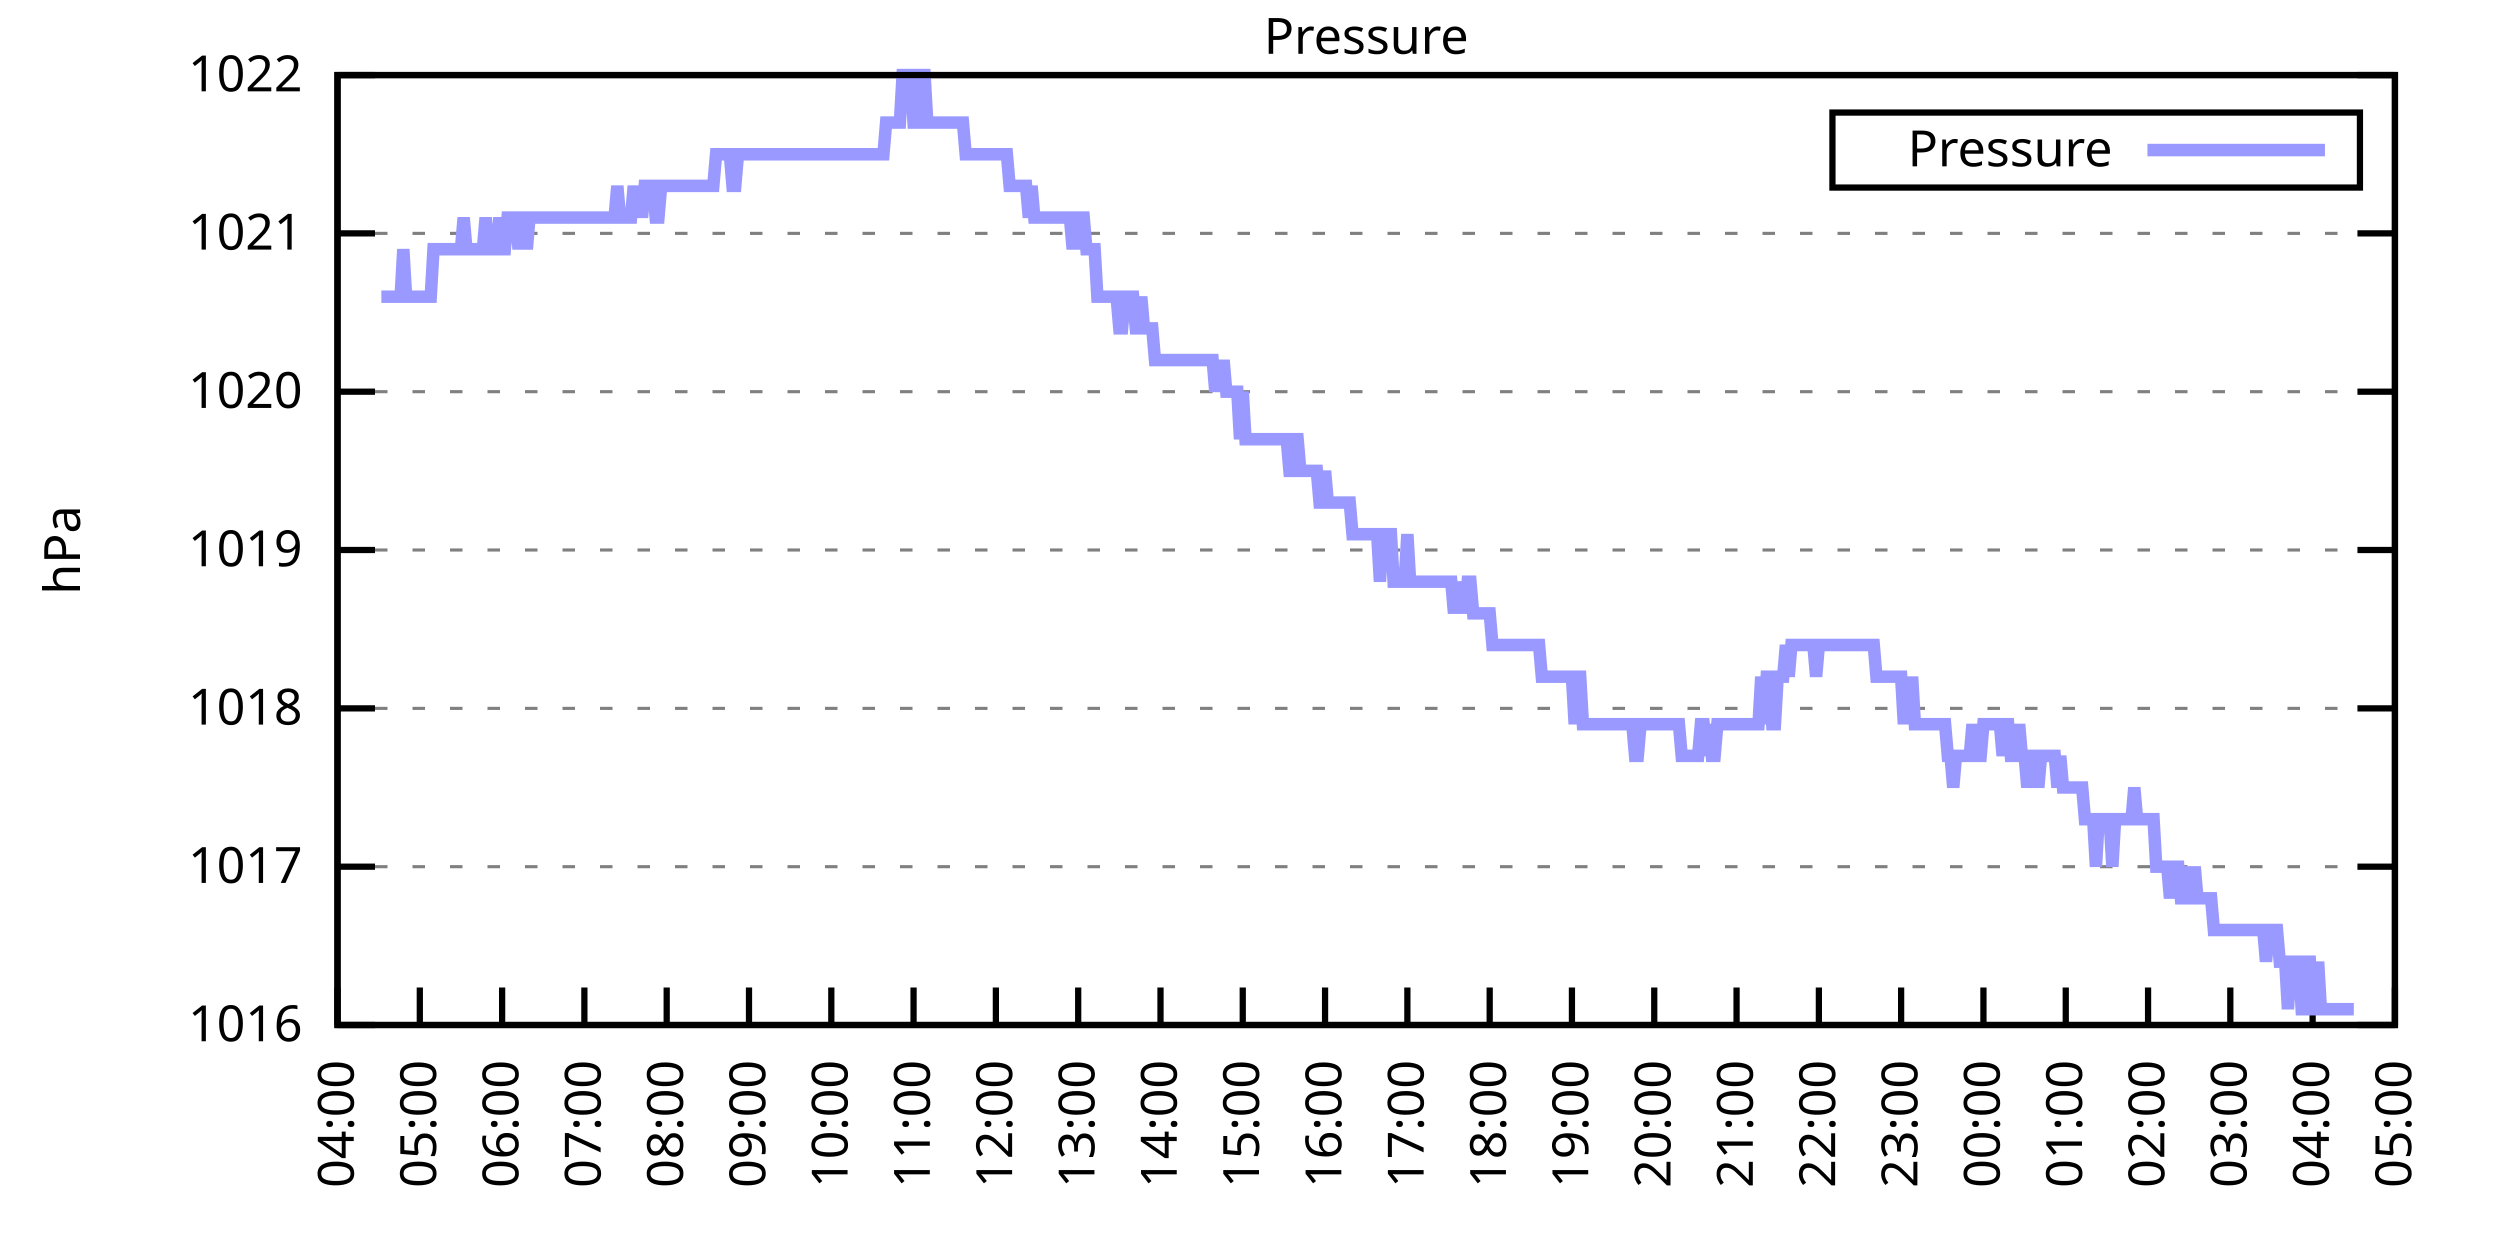
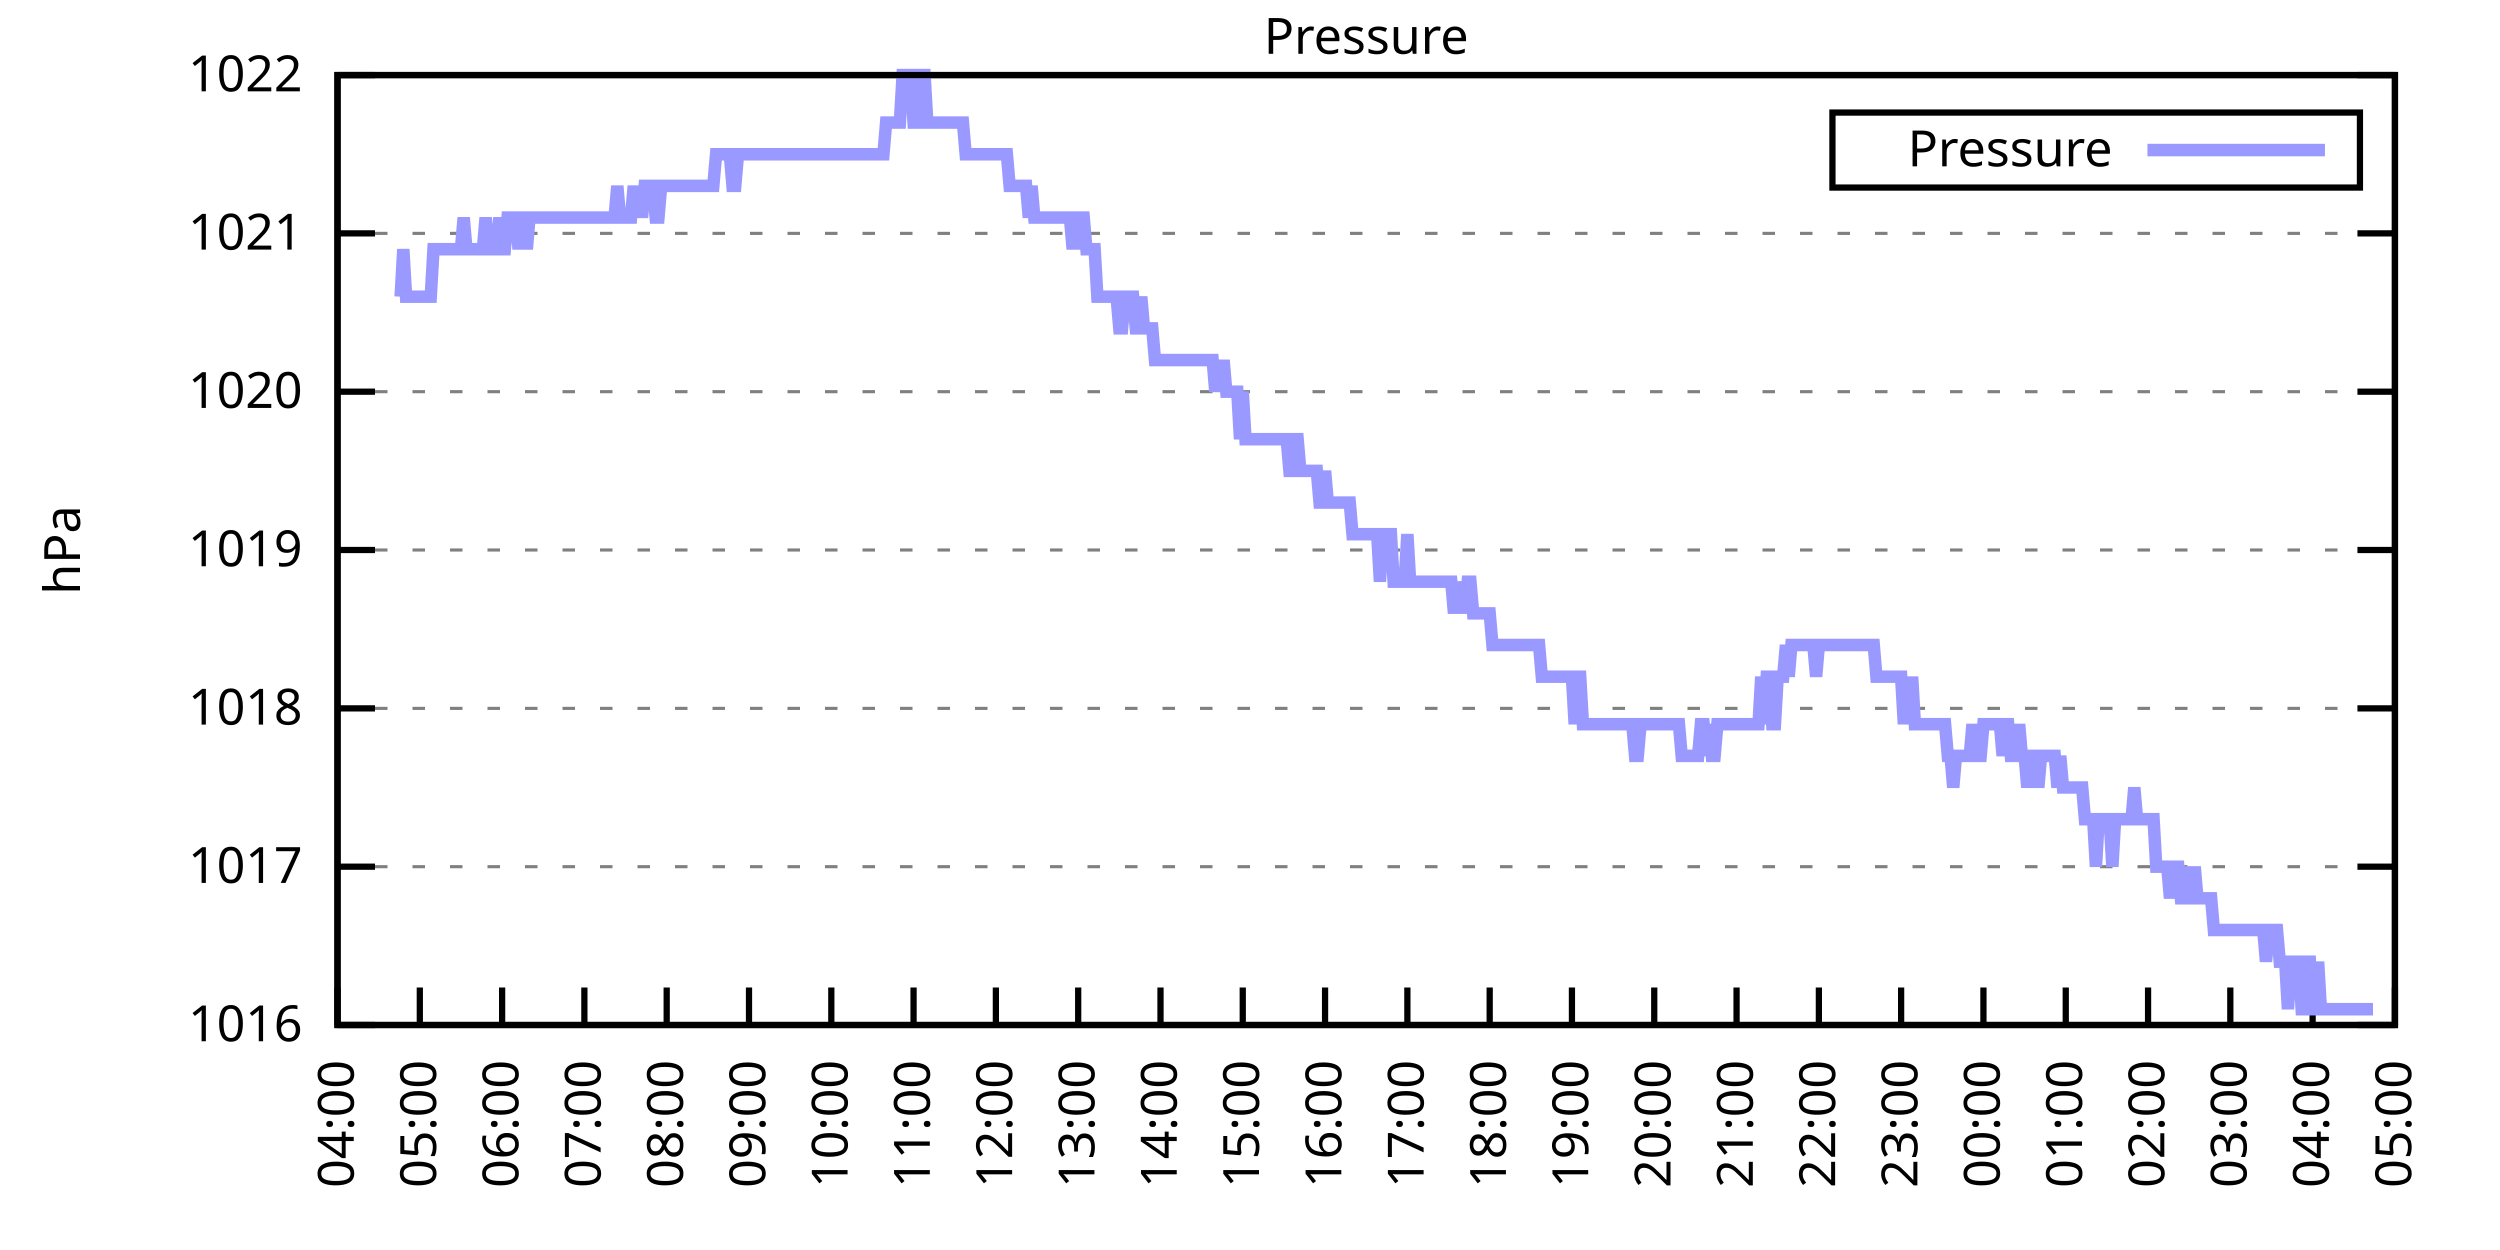
<svg xmlns="http://www.w3.org/2000/svg" xmlns:xlink="http://www.w3.org/1999/xlink" width="400" height="200" viewBox="0 0 400 200">
  <g id="gnuplot_canvas">
    <rect x="0" y="0" width="400" height="200" fill="none" />
    <defs>
      <circle id="gpDot" r="0.5" stroke-width="0.5" stroke="currentColor" />
      <path id="gpPt0" stroke-width="0.333" stroke="currentColor" d="M-1,0 h2 M0,-1 v2" />
      <path id="gpPt1" stroke-width="0.333" stroke="currentColor" d="M-1,-1 L1,1 M1,-1 L-1,1" />
      <path id="gpPt2" stroke-width="0.333" stroke="currentColor" d="M-1,0 L1,0 M0,-1 L0,1 M-1,-1 L1,1 M-1,1 L1,-1" />
      <rect id="gpPt3" stroke-width="0.333" stroke="currentColor" x="-1" y="-1" width="2" height="2" />
      <rect id="gpPt4" stroke-width="0.333" stroke="currentColor" fill="currentColor" x="-1" y="-1" width="2" height="2" />
      <circle id="gpPt5" stroke-width="0.333" stroke="currentColor" cx="0" cy="0" r="1" />
      <use xlink:href="#gpPt5" id="gpPt6" fill="currentColor" stroke="none" />
      <path id="gpPt7" stroke-width="0.333" stroke="currentColor" d="M0,-1.33 L-1.33,0.67 L1.33,0.67 z" />
      <use xlink:href="#gpPt7" id="gpPt8" fill="currentColor" stroke="none" />
      <use xlink:href="#gpPt7" id="gpPt9" stroke="currentColor" transform="rotate(180)" />
      <use xlink:href="#gpPt9" id="gpPt10" fill="currentColor" stroke="none" />
      <use xlink:href="#gpPt3" id="gpPt11" stroke="currentColor" transform="rotate(45)" />
      <use xlink:href="#gpPt11" id="gpPt12" fill="currentColor" stroke="none" />
      <path id="gpPt13" stroke-width="0.333" stroke="currentColor" d="M0,1.330 L1.265,0.411 L0.782,-1.067 L-0.782,-1.076 L-1.265,0.411 z" />
      <use xlink:href="#gpPt13" id="gpPt14" fill="currentColor" stroke="none" />
      <filter id="textbox" filterUnits="objectBoundingBox" x="0" y="0" height="1" width="1">
        <feFlood flood-color="white" flood-opacity="1" result="bgnd" />
        <feComposite in="SourceGraphic" in2="bgnd" operator="atop" />
      </filter>
      <filter id="greybox" filterUnits="objectBoundingBox" x="0" y="0" height="1" width="1">
        <feFlood flood-color="lightgrey" flood-opacity="1" result="grey" />
        <feComposite in="SourceGraphic" in2="grey" operator="atop" />
      </filter>
    </defs>
    <g fill="none" color="white" stroke="currentColor" stroke-width="1.00" stroke-linecap="butt" stroke-linejoin="miter">
</g>
    <g fill="none" color="black" stroke="currentColor" stroke-width="1.00" stroke-linecap="butt" stroke-linejoin="miter">
      <g stroke="none" shape-rendering="crispEdges">
        <polygon fill="rgb(255, 255, 255)" points="54.00,164.00 383.18,164.00 383.18,12.02 54.00,12.02 " />
      </g>
    </g>
    <g fill="none" color="black" stroke="currentColor" stroke-width="1.00" stroke-linecap="butt" stroke-linejoin="miter">
</g>
    <g fill="none" color="black" stroke="black" stroke-width="0.50" stroke-linecap="butt" stroke-linejoin="miter">
</g>
    <g fill="none" color="gray" stroke="currentColor" stroke-width="0.50" stroke-linecap="butt" stroke-linejoin="miter">
      <path stroke="gray" stroke-dasharray="2,4" class="gridline" d="M54.00,164.00 L383.19,164.00  " />
    </g>
    <g fill="none" color="gray" stroke="gray" stroke-width="1.00" stroke-linecap="butt" stroke-linejoin="miter">
</g>
    <g fill="none" color="black" stroke="currentColor" stroke-width="1.00" stroke-linecap="butt" stroke-linejoin="miter">
      <path stroke="black" d="M54.00,164.00 L60.00,164.00 M383.19,164.00 L377.19,164.00  " />
      <g transform="translate(48.40,166.60)" stroke="none" fill="black" font-family="Sans" font-size="8.00" text-anchor="end">
        <text>
          <tspan font-family="Sans"> 1016</tspan>
        </text>
      </g>
    </g>
    <g fill="none" color="black" stroke="currentColor" stroke-width="1.00" stroke-linecap="butt" stroke-linejoin="miter">
</g>
    <g fill="none" color="black" stroke="black" stroke-width="0.50" stroke-linecap="butt" stroke-linejoin="miter">
</g>
    <g fill="none" color="gray" stroke="currentColor" stroke-width="0.50" stroke-linecap="butt" stroke-linejoin="miter">
      <path stroke="gray" stroke-dasharray="2,4" class="gridline" d="M54.00,138.67 L383.19,138.67  " />
    </g>
    <g fill="none" color="gray" stroke="gray" stroke-width="1.00" stroke-linecap="butt" stroke-linejoin="miter">
</g>
    <g fill="none" color="black" stroke="currentColor" stroke-width="1.00" stroke-linecap="butt" stroke-linejoin="miter">
      <path stroke="black" d="M54.00,138.67 L60.00,138.67 M383.19,138.67 L377.19,138.67  " />
      <g transform="translate(48.40,141.27)" stroke="none" fill="black" font-family="Sans" font-size="8.00" text-anchor="end">
        <text>
          <tspan font-family="Sans"> 1017</tspan>
        </text>
      </g>
    </g>
    <g fill="none" color="black" stroke="currentColor" stroke-width="1.00" stroke-linecap="butt" stroke-linejoin="miter">
</g>
    <g fill="none" color="black" stroke="black" stroke-width="0.50" stroke-linecap="butt" stroke-linejoin="miter">
</g>
    <g fill="none" color="gray" stroke="currentColor" stroke-width="0.50" stroke-linecap="butt" stroke-linejoin="miter">
      <path stroke="gray" stroke-dasharray="2,4" class="gridline" d="M54.00,113.34 L383.19,113.34  " />
    </g>
    <g fill="none" color="gray" stroke="gray" stroke-width="1.00" stroke-linecap="butt" stroke-linejoin="miter">
</g>
    <g fill="none" color="black" stroke="currentColor" stroke-width="1.00" stroke-linecap="butt" stroke-linejoin="miter">
      <path stroke="black" d="M54.00,113.34 L60.00,113.34 M383.19,113.34 L377.19,113.34  " />
      <g transform="translate(48.40,115.94)" stroke="none" fill="black" font-family="Sans" font-size="8.00" text-anchor="end">
        <text>
          <tspan font-family="Sans"> 1018</tspan>
        </text>
      </g>
    </g>
    <g fill="none" color="black" stroke="currentColor" stroke-width="1.00" stroke-linecap="butt" stroke-linejoin="miter">
</g>
    <g fill="none" color="black" stroke="black" stroke-width="0.50" stroke-linecap="butt" stroke-linejoin="miter">
</g>
    <g fill="none" color="gray" stroke="currentColor" stroke-width="0.50" stroke-linecap="butt" stroke-linejoin="miter">
      <path stroke="gray" stroke-dasharray="2,4" class="gridline" d="M54.00,88.00 L383.19,88.00  " />
    </g>
    <g fill="none" color="gray" stroke="gray" stroke-width="1.00" stroke-linecap="butt" stroke-linejoin="miter">
</g>
    <g fill="none" color="black" stroke="currentColor" stroke-width="1.00" stroke-linecap="butt" stroke-linejoin="miter">
      <path stroke="black" d="M54.00,88.00 L60.00,88.00 M383.19,88.00 L377.19,88.00  " />
      <g transform="translate(48.40,90.60)" stroke="none" fill="black" font-family="Sans" font-size="8.00" text-anchor="end">
        <text>
          <tspan font-family="Sans"> 1019</tspan>
        </text>
      </g>
    </g>
    <g fill="none" color="black" stroke="currentColor" stroke-width="1.00" stroke-linecap="butt" stroke-linejoin="miter">
</g>
    <g fill="none" color="black" stroke="black" stroke-width="0.50" stroke-linecap="butt" stroke-linejoin="miter">
</g>
    <g fill="none" color="gray" stroke="currentColor" stroke-width="0.50" stroke-linecap="butt" stroke-linejoin="miter">
      <path stroke="gray" stroke-dasharray="2,4" class="gridline" d="M54.00,62.67 L383.19,62.67  " />
    </g>
    <g fill="none" color="gray" stroke="gray" stroke-width="1.00" stroke-linecap="butt" stroke-linejoin="miter">
</g>
    <g fill="none" color="black" stroke="currentColor" stroke-width="1.00" stroke-linecap="butt" stroke-linejoin="miter">
      <path stroke="black" d="M54.00,62.67 L60.00,62.67 M383.19,62.67 L377.19,62.67  " />
      <g transform="translate(48.40,65.27)" stroke="none" fill="black" font-family="Sans" font-size="8.00" text-anchor="end">
        <text>
          <tspan font-family="Sans"> 1020</tspan>
        </text>
      </g>
    </g>
    <g fill="none" color="black" stroke="currentColor" stroke-width="1.00" stroke-linecap="butt" stroke-linejoin="miter">
</g>
    <g fill="none" color="black" stroke="black" stroke-width="0.50" stroke-linecap="butt" stroke-linejoin="miter">
</g>
    <g fill="none" color="gray" stroke="currentColor" stroke-width="0.50" stroke-linecap="butt" stroke-linejoin="miter">
      <path stroke="gray" stroke-dasharray="2,4" class="gridline" d="M54.00,37.34 L383.19,37.34  " />
    </g>
    <g fill="none" color="gray" stroke="gray" stroke-width="1.00" stroke-linecap="butt" stroke-linejoin="miter">
</g>
    <g fill="none" color="black" stroke="currentColor" stroke-width="1.00" stroke-linecap="butt" stroke-linejoin="miter">
      <path stroke="black" d="M54.00,37.34 L60.00,37.34 M383.19,37.34 L377.19,37.34  " />
      <g transform="translate(48.40,39.94)" stroke="none" fill="black" font-family="Sans" font-size="8.00" text-anchor="end">
        <text>
          <tspan font-family="Sans"> 1021</tspan>
        </text>
      </g>
    </g>
    <g fill="none" color="black" stroke="currentColor" stroke-width="1.00" stroke-linecap="butt" stroke-linejoin="miter">
</g>
    <g fill="none" color="black" stroke="black" stroke-width="0.50" stroke-linecap="butt" stroke-linejoin="miter">
</g>
    <g fill="none" color="gray" stroke="currentColor" stroke-width="0.50" stroke-linecap="butt" stroke-linejoin="miter">
      <path stroke="gray" stroke-dasharray="2,4" class="gridline" d="M54.00,12.01 L383.19,12.01  " />
    </g>
    <g fill="none" color="gray" stroke="gray" stroke-width="1.00" stroke-linecap="butt" stroke-linejoin="miter">
</g>
    <g fill="none" color="black" stroke="currentColor" stroke-width="1.00" stroke-linecap="butt" stroke-linejoin="miter">
      <path stroke="black" d="M54.00,12.01 L60.00,12.01 M383.19,12.01 L377.19,12.01  " />
      <g transform="translate(48.40,14.61)" stroke="none" fill="black" font-family="Sans" font-size="8.00" text-anchor="end">
        <text>
          <tspan font-family="Sans"> 1022</tspan>
        </text>
      </g>
    </g>
    <g fill="none" color="black" stroke="currentColor" stroke-width="1.00" stroke-linecap="butt" stroke-linejoin="miter">
      <path stroke="black" d="M54.00,164.00 L54.00,158.00  " />
      <g transform="translate(56.60,169.60) rotate(270.00)" stroke="none" fill="black" font-family="Sans" font-size="8.00" text-anchor="end">
        <text>
          <tspan font-family="Sans">04:00</tspan>
        </text>
      </g>
    </g>
    <g fill="none" color="black" stroke="currentColor" stroke-width="1.00" stroke-linecap="butt" stroke-linejoin="miter">
      <path stroke="black" d="M67.17,164.00 L67.17,158.00  " />
      <g transform="translate(69.77,169.60) rotate(270.00)" stroke="none" fill="black" font-family="Sans" font-size="8.00" text-anchor="end">
        <text>
          <tspan font-family="Sans">05:00</tspan>
        </text>
      </g>
    </g>
    <g fill="none" color="black" stroke="currentColor" stroke-width="1.00" stroke-linecap="butt" stroke-linejoin="miter">
      <path stroke="black" d="M80.34,164.00 L80.34,158.00  " />
      <g transform="translate(82.94,169.60) rotate(270.00)" stroke="none" fill="black" font-family="Sans" font-size="8.00" text-anchor="end">
        <text>
          <tspan font-family="Sans">06:00</tspan>
        </text>
      </g>
    </g>
    <g fill="none" color="black" stroke="currentColor" stroke-width="1.00" stroke-linecap="butt" stroke-linejoin="miter">
      <path stroke="black" d="M93.50,164.00 L93.50,158.00  " />
      <g transform="translate(96.10,169.60) rotate(270.00)" stroke="none" fill="black" font-family="Sans" font-size="8.00" text-anchor="end">
        <text>
          <tspan font-family="Sans">07:00</tspan>
        </text>
      </g>
    </g>
    <g fill="none" color="black" stroke="currentColor" stroke-width="1.00" stroke-linecap="butt" stroke-linejoin="miter">
      <path stroke="black" d="M106.67,164.00 L106.67,158.00  " />
      <g transform="translate(109.27,169.60) rotate(270.00)" stroke="none" fill="black" font-family="Sans" font-size="8.00" text-anchor="end">
        <text>
          <tspan font-family="Sans">08:00</tspan>
        </text>
      </g>
    </g>
    <g fill="none" color="black" stroke="currentColor" stroke-width="1.00" stroke-linecap="butt" stroke-linejoin="miter">
      <path stroke="black" d="M119.84,164.00 L119.84,158.00  " />
      <g transform="translate(122.44,169.60) rotate(270.00)" stroke="none" fill="black" font-family="Sans" font-size="8.00" text-anchor="end">
        <text>
          <tspan font-family="Sans">09:00</tspan>
        </text>
      </g>
    </g>
    <g fill="none" color="black" stroke="currentColor" stroke-width="1.00" stroke-linecap="butt" stroke-linejoin="miter">
      <path stroke="black" d="M133.01,164.00 L133.01,158.00  " />
      <g transform="translate(135.61,169.60) rotate(270.00)" stroke="none" fill="black" font-family="Sans" font-size="8.00" text-anchor="end">
        <text>
          <tspan font-family="Sans">10:00</tspan>
        </text>
      </g>
    </g>
    <g fill="none" color="black" stroke="currentColor" stroke-width="1.00" stroke-linecap="butt" stroke-linejoin="miter">
      <path stroke="black" d="M146.17,164.00 L146.17,158.00  " />
      <g transform="translate(148.77,169.60) rotate(270.00)" stroke="none" fill="black" font-family="Sans" font-size="8.00" text-anchor="end">
        <text>
          <tspan font-family="Sans">11:00</tspan>
        </text>
      </g>
    </g>
    <g fill="none" color="black" stroke="currentColor" stroke-width="1.00" stroke-linecap="butt" stroke-linejoin="miter">
      <path stroke="black" d="M159.34,164.00 L159.34,158.00  " />
      <g transform="translate(161.94,169.60) rotate(270.00)" stroke="none" fill="black" font-family="Sans" font-size="8.00" text-anchor="end">
        <text>
          <tspan font-family="Sans">12:00</tspan>
        </text>
      </g>
    </g>
    <g fill="none" color="black" stroke="currentColor" stroke-width="1.00" stroke-linecap="butt" stroke-linejoin="miter">
      <path stroke="black" d="M172.51,164.00 L172.51,158.00  " />
      <g transform="translate(175.11,169.60) rotate(270.00)" stroke="none" fill="black" font-family="Sans" font-size="8.00" text-anchor="end">
        <text>
          <tspan font-family="Sans">13:00</tspan>
        </text>
      </g>
    </g>
    <g fill="none" color="black" stroke="currentColor" stroke-width="1.00" stroke-linecap="butt" stroke-linejoin="miter">
      <path stroke="black" d="M185.68,164.00 L185.68,158.00  " />
      <g transform="translate(188.28,169.60) rotate(270.00)" stroke="none" fill="black" font-family="Sans" font-size="8.00" text-anchor="end">
        <text>
          <tspan font-family="Sans">14:00</tspan>
        </text>
      </g>
    </g>
    <g fill="none" color="black" stroke="currentColor" stroke-width="1.00" stroke-linecap="butt" stroke-linejoin="miter">
      <path stroke="black" d="M198.84,164.00 L198.84,158.00  " />
      <g transform="translate(201.44,169.60) rotate(270.00)" stroke="none" fill="black" font-family="Sans" font-size="8.00" text-anchor="end">
        <text>
          <tspan font-family="Sans">15:00</tspan>
        </text>
      </g>
    </g>
    <g fill="none" color="black" stroke="currentColor" stroke-width="1.00" stroke-linecap="butt" stroke-linejoin="miter">
      <path stroke="black" d="M212.01,164.00 L212.01,158.00  " />
      <g transform="translate(214.61,169.60) rotate(270.00)" stroke="none" fill="black" font-family="Sans" font-size="8.00" text-anchor="end">
        <text>
          <tspan font-family="Sans">16:00</tspan>
        </text>
      </g>
    </g>
    <g fill="none" color="black" stroke="currentColor" stroke-width="1.00" stroke-linecap="butt" stroke-linejoin="miter">
      <path stroke="black" d="M225.18,164.00 L225.18,158.00  " />
      <g transform="translate(227.78,169.60) rotate(270.00)" stroke="none" fill="black" font-family="Sans" font-size="8.00" text-anchor="end">
        <text>
          <tspan font-family="Sans">17:00</tspan>
        </text>
      </g>
    </g>
    <g fill="none" color="black" stroke="currentColor" stroke-width="1.00" stroke-linecap="butt" stroke-linejoin="miter">
      <path stroke="black" d="M238.35,164.00 L238.35,158.00  " />
      <g transform="translate(240.95,169.60) rotate(270.00)" stroke="none" fill="black" font-family="Sans" font-size="8.00" text-anchor="end">
        <text>
          <tspan font-family="Sans">18:00</tspan>
        </text>
      </g>
    </g>
    <g fill="none" color="black" stroke="currentColor" stroke-width="1.00" stroke-linecap="butt" stroke-linejoin="miter">
      <path stroke="black" d="M251.51,164.00 L251.51,158.00  " />
      <g transform="translate(254.11,169.60) rotate(270.00)" stroke="none" fill="black" font-family="Sans" font-size="8.00" text-anchor="end">
        <text>
          <tspan font-family="Sans">19:00</tspan>
        </text>
      </g>
    </g>
    <g fill="none" color="black" stroke="currentColor" stroke-width="1.00" stroke-linecap="butt" stroke-linejoin="miter">
      <path stroke="black" d="M264.68,164.00 L264.68,158.00  " />
      <g transform="translate(267.28,169.60) rotate(270.00)" stroke="none" fill="black" font-family="Sans" font-size="8.00" text-anchor="end">
        <text>
          <tspan font-family="Sans">20:00</tspan>
        </text>
      </g>
    </g>
    <g fill="none" color="black" stroke="currentColor" stroke-width="1.00" stroke-linecap="butt" stroke-linejoin="miter">
      <path stroke="black" d="M277.85,164.00 L277.85,158.00  " />
      <g transform="translate(280.45,169.60) rotate(270.00)" stroke="none" fill="black" font-family="Sans" font-size="8.00" text-anchor="end">
        <text>
          <tspan font-family="Sans">21:00</tspan>
        </text>
      </g>
    </g>
    <g fill="none" color="black" stroke="currentColor" stroke-width="1.00" stroke-linecap="butt" stroke-linejoin="miter">
      <path stroke="black" d="M291.02,164.00 L291.02,158.00  " />
      <g transform="translate(293.62,169.60) rotate(270.00)" stroke="none" fill="black" font-family="Sans" font-size="8.00" text-anchor="end">
        <text>
          <tspan font-family="Sans">22:00</tspan>
        </text>
      </g>
    </g>
    <g fill="none" color="black" stroke="currentColor" stroke-width="1.00" stroke-linecap="butt" stroke-linejoin="miter">
      <path stroke="black" d="M304.18,164.00 L304.18,158.00  " />
      <g transform="translate(306.78,169.60) rotate(270.00)" stroke="none" fill="black" font-family="Sans" font-size="8.00" text-anchor="end">
        <text>
          <tspan font-family="Sans">23:00</tspan>
        </text>
      </g>
    </g>
    <g fill="none" color="black" stroke="currentColor" stroke-width="1.00" stroke-linecap="butt" stroke-linejoin="miter">
      <path stroke="black" d="M317.35,164.00 L317.35,158.00  " />
      <g transform="translate(319.95,169.60) rotate(270.00)" stroke="none" fill="black" font-family="Sans" font-size="8.00" text-anchor="end">
        <text>
          <tspan font-family="Sans">00:00</tspan>
        </text>
      </g>
    </g>
    <g fill="none" color="black" stroke="currentColor" stroke-width="1.00" stroke-linecap="butt" stroke-linejoin="miter">
      <path stroke="black" d="M330.52,164.00 L330.52,158.00  " />
      <g transform="translate(333.12,169.60) rotate(270.00)" stroke="none" fill="black" font-family="Sans" font-size="8.00" text-anchor="end">
        <text>
          <tspan font-family="Sans">01:00</tspan>
        </text>
      </g>
    </g>
    <g fill="none" color="black" stroke="currentColor" stroke-width="1.00" stroke-linecap="butt" stroke-linejoin="miter">
      <path stroke="black" d="M343.69,164.00 L343.69,158.00  " />
      <g transform="translate(346.29,169.60) rotate(270.00)" stroke="none" fill="black" font-family="Sans" font-size="8.00" text-anchor="end">
        <text>
          <tspan font-family="Sans">02:00</tspan>
        </text>
      </g>
    </g>
    <g fill="none" color="black" stroke="currentColor" stroke-width="1.00" stroke-linecap="butt" stroke-linejoin="miter">
      <path stroke="black" d="M356.85,164.00 L356.85,158.00  " />
      <g transform="translate(359.45,169.60) rotate(270.00)" stroke="none" fill="black" font-family="Sans" font-size="8.00" text-anchor="end">
        <text>
          <tspan font-family="Sans">03:00</tspan>
        </text>
      </g>
    </g>
    <g fill="none" color="black" stroke="currentColor" stroke-width="1.00" stroke-linecap="butt" stroke-linejoin="miter">
      <path stroke="black" d="M370.02,164.00 L370.02,158.00  " />
      <g transform="translate(372.62,169.60) rotate(270.00)" stroke="none" fill="black" font-family="Sans" font-size="8.00" text-anchor="end">
        <text>
          <tspan font-family="Sans">04:00</tspan>
        </text>
      </g>
    </g>
    <g fill="none" color="black" stroke="currentColor" stroke-width="1.00" stroke-linecap="butt" stroke-linejoin="miter">
      <path stroke="black" d="M383.19,164.00 L383.19,158.00  " />
      <g transform="translate(385.79,169.60) rotate(270.00)" stroke="none" fill="black" font-family="Sans" font-size="8.00" text-anchor="end">
        <text>
          <tspan font-family="Sans">05:00</tspan>
        </text>
      </g>
    </g>
    <g fill="none" color="black" stroke="currentColor" stroke-width="1.00" stroke-linecap="butt" stroke-linejoin="miter">
</g>
    <g fill="none" color="black" stroke="currentColor" stroke-width="1.00" stroke-linecap="butt" stroke-linejoin="miter">
      <path stroke="black" d="M54.00,12.01 L54.00,164.00 L383.19,164.00 L383.19,12.01 L54.00,12.01 Z  " />
    </g>
    <g fill="none" color="black" stroke="currentColor" stroke-width="1.00" stroke-linecap="butt" stroke-linejoin="miter">
</g>
    <g fill="none" color="black" stroke="currentColor" stroke-width="1.00" stroke-linecap="butt" stroke-linejoin="miter">
      <path stroke="black" d="M293.19,30.01 L293.19,18.01 L377.59,18.01 L377.59,30.01 L293.19,30.01 Z  " />
    </g>
    <g id="Pressure_plot_1">
      <g fill="none" color="white" stroke="black" stroke-width="2.00" stroke-linecap="butt" stroke-linejoin="miter">
</g>
      <g fill="none" color="black" stroke="currentColor" stroke-width="2.00" stroke-linecap="butt" stroke-linejoin="miter">
        <g transform="translate(337.99,26.61)" stroke="none" fill="black" font-family="Sans" font-size="8.00" text-anchor="end">
          <text>
            <tspan font-family="Sans">Pressure</tspan>
          </text>
        </g>
      </g>
      <g fill="none" color="black" stroke="currentColor" stroke-width="2.00" stroke-linecap="butt" stroke-linejoin="miter">
-         <path stroke="rgb(153, 153, 255)" d="M343.59,24.01 L371.99,24.01 M61.02,47.47 L61.46,47.47 L61.90,47.47 L62.34,47.47 L62.78,47.47 L63.22,47.47   L63.66,47.47 L64.10,47.47 L64.53,39.87 L64.97,47.47 L65.41,47.47 L65.85,47.47 L66.29,47.47 L66.73,47.47   L67.17,47.47 L67.61,47.47 L68.05,47.47 L68.48,47.47 L68.92,47.47 L69.36,39.87 L69.80,39.87 L70.24,39.87   L70.68,39.87 L71.12,39.87 L71.56,39.87 L72.00,39.87 L72.43,39.87 L72.87,39.87 L73.31,39.87 L73.75,39.87   L74.19,34.81 L74.63,39.87 L75.07,39.87 L75.51,39.87 L75.95,39.87 L76.38,39.87 L76.82,39.87 L77.26,39.87   L77.70,34.81 L78.14,39.87 L78.58,39.87 L79.02,39.87 L79.46,39.87 L79.90,34.81 L80.34,39.87 L80.77,39.87   L81.21,34.81 L81.65,34.81 L82.09,34.81 L82.53,34.81 L82.97,39.87 L83.41,34.81 L83.85,34.81 L84.29,39.87   L84.72,34.81 L85.16,34.81 L85.60,34.81 L86.04,34.81 L86.48,34.81 L86.92,34.81 L87.36,34.81 L87.80,34.81   L88.24,34.81 L88.67,34.81 L89.11,34.81 L89.55,34.81 L89.99,34.81 L90.43,34.81 L90.87,34.81 L91.31,34.81   L91.75,34.81 L92.19,34.81 L92.62,34.81 L93.06,34.81 L93.50,34.81 L93.94,34.81 L94.38,34.81 L94.82,34.81   L95.26,34.81 L95.70,34.81 L96.14,34.81 L96.58,34.81 L97.01,34.81 L97.45,34.81 L97.89,34.81 L98.33,34.81   L98.77,29.74 L99.21,34.81 L99.65,34.81 L100.09,34.81 L100.53,34.81 L100.96,34.81 L101.40,29.74 L101.84,34.81   L102.28,29.74 L102.72,34.81 L103.16,29.74 L103.60,29.74 L104.04,29.74 L104.48,29.74 L104.91,34.81 L105.35,34.81   L105.79,29.74 L106.23,29.74 L106.67,29.74 L107.11,29.74 L107.55,29.74 L107.99,29.74 L108.43,29.74 L108.87,29.74   L109.30,29.74 L109.74,29.74 L110.18,29.74 L110.62,29.74 L111.06,29.74 L111.50,29.74 L111.94,29.74 L112.38,29.74   L112.82,29.74 L113.25,29.74 L113.69,29.74 L114.13,29.74 L114.57,24.68 L115.01,24.68 L115.45,24.68 L115.89,24.68   L116.33,24.68 L116.77,24.68 L117.20,29.74 L117.64,29.74 L118.08,24.68 L118.52,24.68 L118.96,24.68 L119.40,24.68   L119.84,24.68 L120.28,24.68 L120.72,24.68 L121.15,24.68 L121.59,24.68 L122.03,24.68 L122.47,24.68 L122.91,24.68   L123.35,24.68 L123.79,24.68 L124.23,24.68 L124.67,24.68 L125.11,24.68 L125.54,24.68 L125.98,24.68 L126.42,24.68   L126.86,24.68 L127.30,24.68 L127.74,24.68 L128.18,24.68 L128.62,24.68 L129.06,24.68 L129.49,24.68 L129.93,24.68   L130.37,24.68 L130.81,24.68 L131.25,24.68 L131.69,24.68 L132.13,24.68 L132.57,24.68 L133.01,24.68 L133.44,24.68   L133.88,24.68 L134.32,24.68 L134.76,24.68 L135.20,24.68 L135.64,24.68 L136.08,24.68 L136.52,24.68 L136.96,24.68   L137.39,24.68 L137.83,24.68 L138.27,24.68 L138.71,24.68 L139.15,24.68 L139.59,24.68 L140.03,24.68 L140.47,24.68   L140.91,24.68 L141.35,24.68 L141.78,19.61 L142.22,19.61 L142.66,19.61 L143.10,19.61 L143.54,19.61 L143.98,19.61   L144.42,12.01 L144.86,12.01 L145.30,12.01 L145.73,12.01 L146.17,19.61 L146.61,19.61 L147.05,12.01 L147.49,12.01   L147.93,12.01 L148.37,19.61 L148.81,19.61 L149.25,19.61 L149.68,19.61 L150.12,19.61 L150.56,19.61 L151.00,19.61   L151.44,19.61 L151.88,19.61 L152.32,19.61 L152.76,19.61 L153.20,19.61 L153.63,19.61 L154.07,19.61 L154.51,24.68   L154.95,24.68 L155.39,24.68 L155.83,24.68 L156.27,24.68 L156.71,24.68 L157.15,24.68 L157.59,24.68 L158.02,24.68   L158.46,24.68 L158.90,24.68 L159.34,24.68 L159.78,24.68 L160.22,24.68 L160.66,24.68 L161.10,24.68 L161.54,29.74   L161.97,29.74 L162.41,29.74 L162.85,29.74 L163.29,29.74 L163.73,29.74 L164.17,29.74 L164.61,34.81 L165.05,29.74   L165.49,34.81 L165.92,34.81 L166.36,34.81 L166.80,34.81 L167.24,34.81 L167.68,34.81 L168.12,34.81 L168.56,34.81   L169.00,34.81 L169.44,34.81 L169.87,34.81 L170.31,34.81 L170.75,34.81 L171.19,34.81 L171.63,39.87 L172.07,34.81   L172.51,39.87 L172.95,34.81 L173.39,34.81 L173.83,39.87 L174.26,39.87 L174.70,39.87 L175.14,39.87 L175.58,47.47   L176.02,47.47 L176.46,47.47 L176.90,47.47 L177.34,47.47 L177.78,47.47 L178.21,47.47 L178.65,47.47 L179.09,52.54   L179.53,52.54 L179.97,47.47 L180.41,47.47 L180.85,47.47 L181.29,47.47 L181.73,52.54 L182.16,52.54 L182.60,47.47   L183.04,52.54 L183.48,52.54 L183.92,52.54 L184.36,52.54 L184.80,57.61 L185.24,57.61 L185.68,57.61 L186.11,57.61   L186.55,57.61 L186.99,57.61 L187.43,57.61 L187.87,57.61 L188.31,57.61 L188.75,57.61 L189.19,57.61 L189.63,57.61   L190.07,57.61 L190.50,57.61 L190.94,57.61 L191.38,57.61 L191.82,57.61 L192.26,57.61 L192.70,57.61 L193.14,57.61   L193.58,57.61 L194.02,57.61 L194.45,62.67 L194.89,57.61 L195.33,62.67 L195.77,57.61 L196.21,62.67 L196.65,62.67   L197.09,62.67 L197.53,62.67 L197.97,62.67 L198.40,70.27 L198.84,62.67 L199.28,70.27 L199.72,70.27 L200.16,70.27   L200.60,70.27 L201.04,70.27 L201.48,70.27 L201.92,70.27 L202.35,70.27 L202.79,70.27 L203.23,70.27 L203.67,70.27   L204.11,70.27 L204.55,70.27 L204.99,70.27 L205.43,70.27 L205.87,70.27 L206.31,75.34 L206.74,75.34 L207.18,70.27   L207.62,70.27 L208.06,75.34 L208.50,75.34 L208.94,75.34 L209.38,75.34 L209.82,75.34 L210.26,75.34 L210.69,75.34   L211.13,80.41 L211.57,80.41 L212.01,75.34 L212.45,80.41 L212.89,80.41 L213.33,80.41 L213.77,80.41 L214.21,80.41   L214.64,80.41 L215.08,80.41 L215.52,80.41 L215.96,80.41 L216.40,85.47 L216.84,85.47 L217.28,85.47 L217.72,85.47   L218.16,85.47 L218.60,85.47 L219.03,85.47 L219.47,85.47 L219.91,85.47 L220.35,85.47 L220.79,93.07 L221.23,85.47   L221.67,85.47 L222.11,85.47 L222.55,85.47 L222.98,93.07 L223.42,93.07 L223.86,93.07 L224.30,93.07 L224.74,93.07   L225.18,85.47 L225.62,93.07 L226.06,93.07 L226.50,93.07 L226.93,93.07 L227.37,93.07 L227.81,93.07 L228.25,93.07   L228.69,93.07 L229.13,93.07 L229.57,93.07 L230.01,93.07 L230.45,93.07 L230.88,93.07 L231.32,93.07 L231.76,93.07   L232.20,93.07 L232.64,98.14 L233.08,93.07 L233.52,98.14 L233.96,93.07 L234.40,98.14 L234.84,93.07 L235.27,93.07   L235.71,98.14 L236.15,98.14 L236.59,98.14 L237.03,98.14 L237.47,98.14 L237.91,98.14 L238.35,98.14 L238.79,103.20   L239.22,103.20 L239.66,103.20 L240.10,103.20 L240.54,103.20 L240.98,103.20 L241.42,103.20 L241.86,103.20 L242.30,103.20   L242.74,103.20 L243.17,103.20 L243.61,103.20 L244.05,103.20 L244.49,103.20 L244.93,103.20 L245.37,103.20 L245.81,103.20   L246.25,103.20 L246.69,108.27 L247.12,108.27 L247.56,108.27 L248.00,108.27 L248.44,108.27 L248.88,108.27 L249.32,108.27   L249.76,108.27 L250.20,108.27 L250.64,108.27 L251.08,108.27 L251.51,108.27 L251.95,115.87 L252.39,108.27 L252.83,108.27   L253.27,115.87 L253.71,115.87 L254.15,115.87 L254.59,115.87 L255.03,115.87 L255.46,115.87 L255.90,115.87 L256.34,115.87   L256.78,115.87 L257.22,115.87 L257.66,115.87 L258.10,115.87 L258.54,115.87 L258.98,115.87 L259.41,115.87 L259.85,115.87   L260.29,115.87 L260.73,115.87 L261.17,115.87 L261.61,120.94 L262.05,120.94 L262.49,115.87 L262.93,115.87 L263.36,115.87   L263.80,115.87 L264.24,115.87 L264.68,115.87 L265.12,115.87 L265.56,115.87 L266.00,115.87 L266.44,115.87 L266.88,115.87   L267.32,115.87 L267.75,115.87 L268.19,115.87 L268.63,115.87 L269.07,120.94 L269.51,120.94 L269.95,120.94 L270.39,120.94   L270.83,120.94 L271.27,120.94 L271.70,120.94 L272.14,115.87 L272.58,115.87 L273.02,120.94 L273.46,115.87 L273.90,120.94   L274.34,120.94 L274.78,115.87 L275.22,115.87 L275.65,115.87 L276.09,115.87 L276.53,115.87 L276.97,115.87 L277.41,115.87   L277.85,115.87 L278.29,115.87 L278.73,115.87 L279.17,115.87 L279.60,115.87 L280.04,115.87 L280.48,115.87 L280.92,115.87   L281.36,115.87 L281.80,108.27 L282.24,115.87 L282.68,108.27 L283.12,108.27 L283.56,115.87 L283.99,115.87 L284.43,108.27   L284.87,108.27 L285.31,108.27 L285.75,103.20 L286.19,108.27 L286.63,103.20 L287.07,103.20 L287.51,103.20 L287.94,103.20   L288.38,103.20 L288.82,103.20 L289.26,103.20 L289.70,103.20 L290.14,103.20 L290.58,108.27 L291.02,103.20 L291.46,103.20   L291.89,103.20 L292.33,103.20 L292.77,103.20 L293.21,103.20 L293.65,103.20 L294.09,103.20 L294.53,103.20 L294.97,103.20   L295.41,103.20 L295.84,103.20 L296.28,103.20 L296.72,103.20 L297.16,103.20 L297.60,103.20 L298.04,103.20 L298.48,103.20   L298.92,103.20 L299.36,103.20 L299.80,103.20 L300.23,108.27 L300.67,108.27 L301.11,108.27 L301.55,108.27 L301.99,108.27   L302.43,108.27 L302.87,108.27 L303.31,108.27 L303.75,108.27 L304.18,108.27 L304.62,115.87 L305.06,108.27 L305.50,115.87   L305.94,108.27 L306.38,115.87 L306.82,115.87 L307.26,115.87 L307.70,115.87 L308.13,115.87 L308.57,115.87 L309.01,115.87   L309.45,115.87 L309.89,115.87 L310.33,115.87 L310.77,115.87 L311.21,115.87 L311.65,120.94 L312.08,120.94 L312.52,126.00   L312.96,120.94 L313.40,120.94 L313.84,120.94 L314.28,120.94 L314.72,120.94 L315.16,120.94 L315.60,115.87 L316.04,120.94   L316.47,120.94 L316.91,120.94 L317.35,115.87 L317.79,115.87 L318.23,115.87 L318.67,115.87 L319.11,115.87 L319.55,115.87   L319.99,115.87 L320.42,120.94 L320.86,115.87 L321.30,115.87 L321.74,120.94 L322.18,120.94 L322.62,120.94 L323.06,115.87   L323.50,120.94 L323.94,120.94 L324.37,126.00 L324.81,120.94 L325.25,120.94 L325.69,120.94 L326.13,126.00 L326.57,120.94   L327.01,120.94 L327.45,120.94 L327.89,120.94 L328.33,120.94 L328.76,120.94 L329.20,126.00 L329.64,120.94 L330.08,126.00   L330.52,126.00 L330.96,126.00 L331.40,126.00 L331.84,126.00 L332.28,126.00 L332.71,126.00 L333.15,126.00 L333.59,131.07   L334.03,131.07 L334.47,131.07 L334.91,131.07 L335.35,138.67 L335.79,131.07 L336.23,131.07 L336.66,131.07 L337.10,131.07   L337.54,131.07 L337.98,138.67 L338.42,131.07 L338.86,131.07 L339.30,131.07 L339.74,131.07 L340.18,131.07 L340.61,131.07   L341.05,131.07 L341.49,126.00 L341.93,131.07 L342.37,131.07 L342.81,131.07 L343.25,131.07 L343.69,131.07 L344.13,131.07   L344.57,131.07 L345.00,138.67 L345.44,138.67 L345.88,138.67 L346.32,138.67 L346.76,138.67 L347.20,143.73 L347.64,138.67   L348.08,138.67 L348.52,138.67 L348.95,143.73 L349.39,143.73 L349.83,138.67 L350.27,143.73 L350.71,143.73 L351.15,138.67   L351.59,143.73 L352.03,143.73 L352.47,143.73 L352.90,143.73 L353.34,143.73 L353.78,143.73 L354.22,148.80 L354.66,148.80   L355.10,148.80 L355.54,148.80 L355.98,148.80 L356.42,148.80 L356.85,148.80 L357.29,148.80 L357.73,148.80 L358.17,148.80   L358.61,148.80 L359.05,148.80 L359.49,148.80 L359.93,148.80 L360.37,148.80 L360.81,148.80 L361.24,148.80 L361.68,148.80   L362.12,148.80 L362.56,153.87 L363.00,148.80 L363.44,148.80 L363.88,148.80 L364.32,148.80 L364.76,153.87 L365.19,153.87   L365.63,153.87 L366.07,161.47 L366.51,153.87 L366.95,153.87 L367.39,153.87 L367.83,153.87 L368.27,161.47 L368.71,161.47   L369.14,153.87 L369.58,153.87 L370.02,161.47 L370.46,161.47 L370.90,153.87 L371.34,161.47 L371.78,161.47 L372.22,161.47   L372.66,161.47 L373.09,161.47 L373.53,161.47 L373.97,161.47 L374.41,161.47 L374.85,161.47 L375.29,161.47 L375.73,161.47   L376.17,161.47 L376.61,161.47  " />
+         <path stroke="rgb(153, 153, 255)" d="M343.59,24.01 L371.99,24.01 M64.10,47.47 L64.53,39.87 L64.97,47.47 L65.41,47.47 L65.85,47.47 L66.29,47.47   L66.73,47.47 L67.17,47.47 L67.61,47.47 L68.05,47.47 L68.48,47.47 L68.92,47.47 L69.36,39.87 L69.80,39.87   L70.24,39.87 L70.68,39.87 L71.12,39.87 L71.56,39.87 L72.00,39.87 L72.43,39.87 L72.87,39.87 L73.31,39.87   L73.75,39.87 L74.19,34.81 L74.63,39.87 L75.07,39.87 L75.51,39.87 L75.95,39.87 L76.38,39.87 L76.82,39.87   L77.26,39.87 L77.70,34.81 L78.14,39.87 L78.58,39.87 L79.02,39.87 L79.46,39.87 L79.90,34.81 L80.34,39.87   L80.77,39.87 L81.21,34.81 L81.65,34.81 L82.09,34.81 L82.53,34.81 L82.97,39.87 L83.41,34.81 L83.85,34.81   L84.29,39.87 L84.72,34.81 L85.16,34.81 L85.60,34.81 L86.04,34.81 L86.48,34.81 L86.92,34.81 L87.36,34.81   L87.80,34.81 L88.24,34.81 L88.67,34.81 L89.11,34.81 L89.55,34.81 L89.99,34.81 L90.43,34.81 L90.87,34.81   L91.31,34.81 L91.75,34.81 L92.19,34.81 L92.62,34.81 L93.06,34.81 L93.50,34.81 L93.94,34.81 L94.38,34.81   L94.82,34.81 L95.26,34.81 L95.70,34.81 L96.14,34.81 L96.58,34.81 L97.01,34.81 L97.45,34.81 L97.89,34.81   L98.33,34.81 L98.77,29.74 L99.21,34.81 L99.65,34.81 L100.09,34.81 L100.53,34.81 L100.96,34.81 L101.40,29.74   L101.84,34.81 L102.28,29.74 L102.72,34.81 L103.16,29.74 L103.60,29.74 L104.04,29.74 L104.48,29.74 L104.91,34.81   L105.35,34.81 L105.79,29.74 L106.23,29.74 L106.67,29.74 L107.11,29.74 L107.55,29.74 L107.99,29.74 L108.43,29.74   L108.87,29.74 L109.30,29.74 L109.74,29.74 L110.18,29.74 L110.62,29.74 L111.06,29.74 L111.50,29.74 L111.94,29.74   L112.38,29.74 L112.82,29.74 L113.25,29.74 L113.69,29.74 L114.13,29.74 L114.57,24.68 L115.01,24.68 L115.45,24.68   L115.89,24.68 L116.33,24.68 L116.77,24.68 L117.20,29.74 L117.64,29.74 L118.08,24.68 L118.52,24.68 L118.96,24.68   L119.40,24.68 L119.84,24.68 L120.28,24.68 L120.72,24.68 L121.15,24.68 L121.59,24.68 L122.03,24.68 L122.47,24.68   L122.91,24.68 L123.35,24.68 L123.79,24.68 L124.23,24.68 L124.67,24.68 L125.11,24.68 L125.54,24.68 L125.98,24.68   L126.42,24.68 L126.86,24.68 L127.30,24.68 L127.74,24.68 L128.18,24.68 L128.62,24.68 L129.06,24.68 L129.49,24.68   L129.93,24.68 L130.37,24.68 L130.81,24.68 L131.25,24.68 L131.69,24.68 L132.13,24.68 L132.57,24.68 L133.01,24.68   L133.44,24.68 L133.88,24.68 L134.32,24.68 L134.76,24.68 L135.20,24.68 L135.64,24.68 L136.08,24.68 L136.52,24.68   L136.96,24.68 L137.39,24.68 L137.83,24.68 L138.27,24.68 L138.71,24.68 L139.15,24.68 L139.59,24.68 L140.03,24.68   L140.47,24.68 L140.91,24.68 L141.35,24.68 L141.78,19.61 L142.22,19.61 L142.66,19.61 L143.10,19.61 L143.54,19.61   L143.98,19.61 L144.42,12.01 L144.86,12.01 L145.30,12.01 L145.73,12.01 L146.17,19.61 L146.61,19.61 L147.05,12.01   L147.49,12.01 L147.93,12.01 L148.37,19.61 L148.81,19.61 L149.25,19.61 L149.68,19.61 L150.12,19.61 L150.56,19.61   L151.00,19.61 L151.44,19.61 L151.88,19.61 L152.32,19.61 L152.76,19.61 L153.20,19.61 L153.63,19.61 L154.07,19.61   L154.51,24.68 L154.95,24.68 L155.39,24.68 L155.83,24.68 L156.27,24.68 L156.71,24.68 L157.15,24.68 L157.59,24.68   L158.02,24.68 L158.46,24.68 L158.90,24.68 L159.34,24.68 L159.78,24.68 L160.22,24.68 L160.66,24.68 L161.10,24.68   L161.54,29.74 L161.97,29.74 L162.41,29.74 L162.85,29.74 L163.29,29.74 L163.73,29.74 L164.17,29.74 L164.61,34.81   L165.05,29.74 L165.49,34.81 L165.92,34.81 L166.36,34.81 L166.80,34.81 L167.24,34.81 L167.68,34.81 L168.12,34.81   L168.56,34.81 L169.00,34.81 L169.44,34.81 L169.87,34.81 L170.31,34.81 L170.75,34.81 L171.19,34.81 L171.63,39.87   L172.07,34.81 L172.51,39.87 L172.95,34.81 L173.39,34.81 L173.83,39.87 L174.26,39.87 L174.70,39.87 L175.14,39.87   L175.58,47.47 L176.02,47.47 L176.46,47.47 L176.90,47.47 L177.34,47.47 L177.78,47.47 L178.21,47.47 L178.65,47.47   L179.09,52.54 L179.53,52.54 L179.97,47.47 L180.41,47.47 L180.85,47.47 L181.29,47.47 L181.73,52.54 L182.16,52.54   L182.60,47.47 L183.04,52.54 L183.48,52.54 L183.92,52.54 L184.36,52.54 L184.80,57.61 L185.24,57.61 L185.68,57.61   L186.11,57.61 L186.55,57.61 L186.99,57.61 L187.43,57.61 L187.87,57.61 L188.31,57.61 L188.75,57.61 L189.19,57.61   L189.63,57.61 L190.07,57.61 L190.50,57.61 L190.94,57.61 L191.38,57.61 L191.82,57.61 L192.26,57.61 L192.70,57.61   L193.14,57.61 L193.58,57.61 L194.02,57.61 L194.45,62.67 L194.89,57.61 L195.33,62.67 L195.77,57.61 L196.21,62.67   L196.65,62.67 L197.09,62.67 L197.53,62.67 L197.97,62.67 L198.40,70.27 L198.84,62.67 L199.28,70.27 L199.72,70.27   L200.16,70.27 L200.60,70.27 L201.04,70.27 L201.48,70.27 L201.92,70.27 L202.35,70.27 L202.79,70.27 L203.23,70.27   L203.67,70.27 L204.11,70.27 L204.55,70.27 L204.99,70.27 L205.43,70.27 L205.87,70.27 L206.31,75.34 L206.74,75.34   L207.18,70.27 L207.62,70.27 L208.06,75.34 L208.50,75.34 L208.94,75.34 L209.38,75.34 L209.82,75.34 L210.26,75.34   L210.69,75.34 L211.13,80.41 L211.57,80.41 L212.01,75.34 L212.45,80.41 L212.89,80.41 L213.33,80.41 L213.77,80.41   L214.21,80.41 L214.64,80.41 L215.08,80.41 L215.52,80.41 L215.96,80.41 L216.40,85.47 L216.84,85.47 L217.28,85.47   L217.72,85.47 L218.16,85.47 L218.60,85.47 L219.03,85.47 L219.47,85.47 L219.91,85.47 L220.35,85.47 L220.79,93.07   L221.23,85.47 L221.67,85.47 L222.11,85.47 L222.55,85.47 L222.98,93.07 L223.42,93.07 L223.86,93.07 L224.30,93.07   L224.74,93.07 L225.18,85.47 L225.62,93.07 L226.06,93.07 L226.50,93.07 L226.93,93.07 L227.37,93.07 L227.81,93.07   L228.25,93.07 L228.69,93.07 L229.13,93.07 L229.57,93.07 L230.01,93.07 L230.45,93.07 L230.88,93.07 L231.32,93.07   L231.76,93.07 L232.20,93.07 L232.64,98.14 L233.08,93.07 L233.52,98.14 L233.96,93.07 L234.40,98.14 L234.84,93.07   L235.27,93.07 L235.71,98.14 L236.15,98.14 L236.59,98.14 L237.03,98.14 L237.47,98.14 L237.91,98.14 L238.35,98.14   L238.79,103.20 L239.22,103.20 L239.66,103.20 L240.10,103.20 L240.54,103.20 L240.98,103.20 L241.42,103.20 L241.86,103.20   L242.30,103.20 L242.74,103.20 L243.17,103.20 L243.61,103.20 L244.05,103.20 L244.49,103.20 L244.93,103.20 L245.37,103.20   L245.81,103.20 L246.25,103.20 L246.69,108.27 L247.12,108.27 L247.56,108.27 L248.00,108.27 L248.44,108.27 L248.88,108.27   L249.32,108.27 L249.76,108.27 L250.20,108.27 L250.64,108.27 L251.08,108.27 L251.51,108.27 L251.95,115.87 L252.39,108.27   L252.83,108.27 L253.27,115.87 L253.71,115.87 L254.15,115.87 L254.59,115.87 L255.03,115.87 L255.46,115.87 L255.90,115.87   L256.34,115.87 L256.78,115.87 L257.22,115.87 L257.66,115.87 L258.10,115.87 L258.54,115.87 L258.98,115.87 L259.41,115.87   L259.85,115.87 L260.29,115.87 L260.73,115.87 L261.17,115.87 L261.61,120.94 L262.05,120.94 L262.49,115.87 L262.93,115.87   L263.36,115.87 L263.80,115.87 L264.24,115.87 L264.68,115.87 L265.12,115.87 L265.56,115.87 L266.00,115.87 L266.44,115.87   L266.88,115.87 L267.32,115.87 L267.75,115.87 L268.19,115.87 L268.63,115.87 L269.07,120.94 L269.51,120.94 L269.95,120.94   L270.39,120.94 L270.83,120.94 L271.27,120.94 L271.70,120.94 L272.14,115.87 L272.58,115.87 L273.02,120.94 L273.46,115.87   L273.90,120.94 L274.34,120.94 L274.78,115.87 L275.22,115.87 L275.65,115.87 L276.09,115.87 L276.53,115.87 L276.97,115.87   L277.41,115.87 L277.85,115.87 L278.29,115.87 L278.73,115.87 L279.17,115.87 L279.60,115.87 L280.04,115.87 L280.48,115.87   L280.92,115.87 L281.36,115.87 L281.80,108.27 L282.24,115.87 L282.68,108.27 L283.12,108.27 L283.56,115.87 L283.99,115.87   L284.43,108.27 L284.87,108.27 L285.31,108.27 L285.75,103.20 L286.19,108.27 L286.63,103.20 L287.07,103.20 L287.51,103.20   L287.94,103.20 L288.38,103.20 L288.82,103.20 L289.26,103.20 L289.70,103.20 L290.14,103.20 L290.58,108.27 L291.02,103.20   L291.46,103.20 L291.89,103.20 L292.33,103.20 L292.77,103.20 L293.21,103.20 L293.65,103.20 L294.09,103.20 L294.53,103.20   L294.97,103.20 L295.41,103.20 L295.84,103.20 L296.28,103.20 L296.72,103.20 L297.16,103.20 L297.60,103.20 L298.04,103.20   L298.48,103.20 L298.92,103.20 L299.36,103.20 L299.80,103.20 L300.23,108.27 L300.67,108.27 L301.11,108.27 L301.55,108.27   L301.99,108.27 L302.43,108.27 L302.87,108.27 L303.31,108.27 L303.75,108.27 L304.18,108.27 L304.62,115.87 L305.06,108.27   L305.50,115.87 L305.94,108.27 L306.38,115.87 L306.82,115.87 L307.26,115.87 L307.70,115.87 L308.13,115.87 L308.57,115.87   L309.01,115.87 L309.45,115.87 L309.89,115.87 L310.33,115.87 L310.77,115.87 L311.21,115.87 L311.65,120.94 L312.08,120.94   L312.52,126.00 L312.96,120.94 L313.40,120.94 L313.84,120.94 L314.28,120.94 L314.72,120.94 L315.16,120.94 L315.60,115.87   L316.04,120.94 L316.47,120.94 L316.91,120.94 L317.35,115.87 L317.79,115.87 L318.23,115.87 L318.67,115.87 L319.11,115.87   L319.55,115.87 L319.99,115.87 L320.42,120.94 L320.86,115.87 L321.30,115.87 L321.74,120.94 L322.18,120.94 L322.62,120.94   L323.06,115.87 L323.50,120.94 L323.94,120.94 L324.37,126.00 L324.81,120.94 L325.25,120.94 L325.69,120.94 L326.13,126.00   L326.57,120.94 L327.01,120.94 L327.45,120.94 L327.89,120.94 L328.33,120.94 L328.76,120.94 L329.20,126.00 L329.64,120.94   L330.08,126.00 L330.52,126.00 L330.96,126.00 L331.40,126.00 L331.84,126.00 L332.28,126.00 L332.71,126.00 L333.15,126.00   L333.59,131.07 L334.03,131.07 L334.47,131.07 L334.91,131.07 L335.35,138.67 L335.79,131.07 L336.23,131.07 L336.66,131.07   L337.10,131.07 L337.54,131.07 L337.98,138.67 L338.42,131.07 L338.86,131.07 L339.30,131.07 L339.74,131.07 L340.18,131.07   L340.61,131.07 L341.05,131.07 L341.49,126.00 L341.93,131.07 L342.37,131.07 L342.81,131.07 L343.25,131.07 L343.69,131.07   L344.13,131.07 L344.57,131.07 L345.00,138.67 L345.44,138.67 L345.88,138.67 L346.32,138.67 L346.76,138.67 L347.20,143.73   L347.64,138.67 L348.08,138.67 L348.52,138.67 L348.95,143.73 L349.39,143.73 L349.83,138.67 L350.27,143.73 L350.71,143.73   L351.15,138.67 L351.59,143.73 L352.03,143.73 L352.47,143.73 L352.90,143.73 L353.34,143.73 L353.78,143.73 L354.22,148.80   L354.66,148.80 L355.10,148.80 L355.54,148.80 L355.98,148.80 L356.42,148.80 L356.85,148.80 L357.29,148.80 L357.73,148.80   L358.17,148.80 L358.61,148.80 L359.05,148.80 L359.49,148.80 L359.93,148.80 L360.37,148.80 L360.81,148.80 L361.24,148.80   L361.68,148.80 L362.12,148.80 L362.56,153.87 L363.00,148.80 L363.44,148.80 L363.88,148.80 L364.32,148.80 L364.76,153.87   L365.19,153.87 L365.63,153.87 L366.07,161.47 L366.51,153.87 L366.95,153.87 L367.39,153.87 L367.83,153.87 L368.27,161.47   L368.71,161.47 L369.14,153.87 L369.58,153.87 L370.02,161.47 L370.46,161.47 L370.90,153.87 L371.34,161.47 L371.78,161.47   L372.22,161.47 L372.66,161.47 L373.09,161.47 L373.53,161.47 L373.97,161.47 L374.41,161.47 L374.85,161.47 L375.29,161.47   L375.73,161.47 L376.17,161.47 L376.61,161.47 L377.05,161.47 L377.48,161.47 L377.92,161.47 L378.36,161.47 L378.80,161.47   L379.24,161.47 L379.68,161.47  " />
      </g>
    </g>
    <g fill="none" color="black" stroke="currentColor" stroke-width="2.00" stroke-linecap="butt" stroke-linejoin="miter">
</g>
    <g fill="none" color="black" stroke="black" stroke-width="1.00" stroke-linecap="butt" stroke-linejoin="miter">
</g>
    <g fill="none" color="black" stroke="currentColor" stroke-width="1.00" stroke-linecap="butt" stroke-linejoin="miter">
      <path stroke="black" d="M54.00,12.01 L54.00,164.00 L383.19,164.00 L383.19,12.01 L54.00,12.01 Z  " />
      <g transform="translate(12.80,88.01) rotate(270.00)" stroke="none" fill="black" font-family="Sans" font-size="8.00" text-anchor="middle">
        <text>
          <tspan font-family="Sans">hPa</tspan>
        </text>
      </g>
    </g>
    <g fill="none" color="black" stroke="currentColor" stroke-width="1.00" stroke-linecap="butt" stroke-linejoin="miter">
</g>
    <g fill="none" color="black" stroke="currentColor" stroke-width="1.00" stroke-linecap="butt" stroke-linejoin="miter">
      <g transform="translate(218.59,8.61)" stroke="none" fill="black" font-family="Sans" font-size="8.00" text-anchor="middle">
        <text>
          <tspan font-family="Sans">Pressure</tspan>
        </text>
      </g>
    </g>
    <g fill="none" color="black" stroke="currentColor" stroke-width="1.00" stroke-linecap="butt" stroke-linejoin="miter">
</g>
  </g>
</svg>
